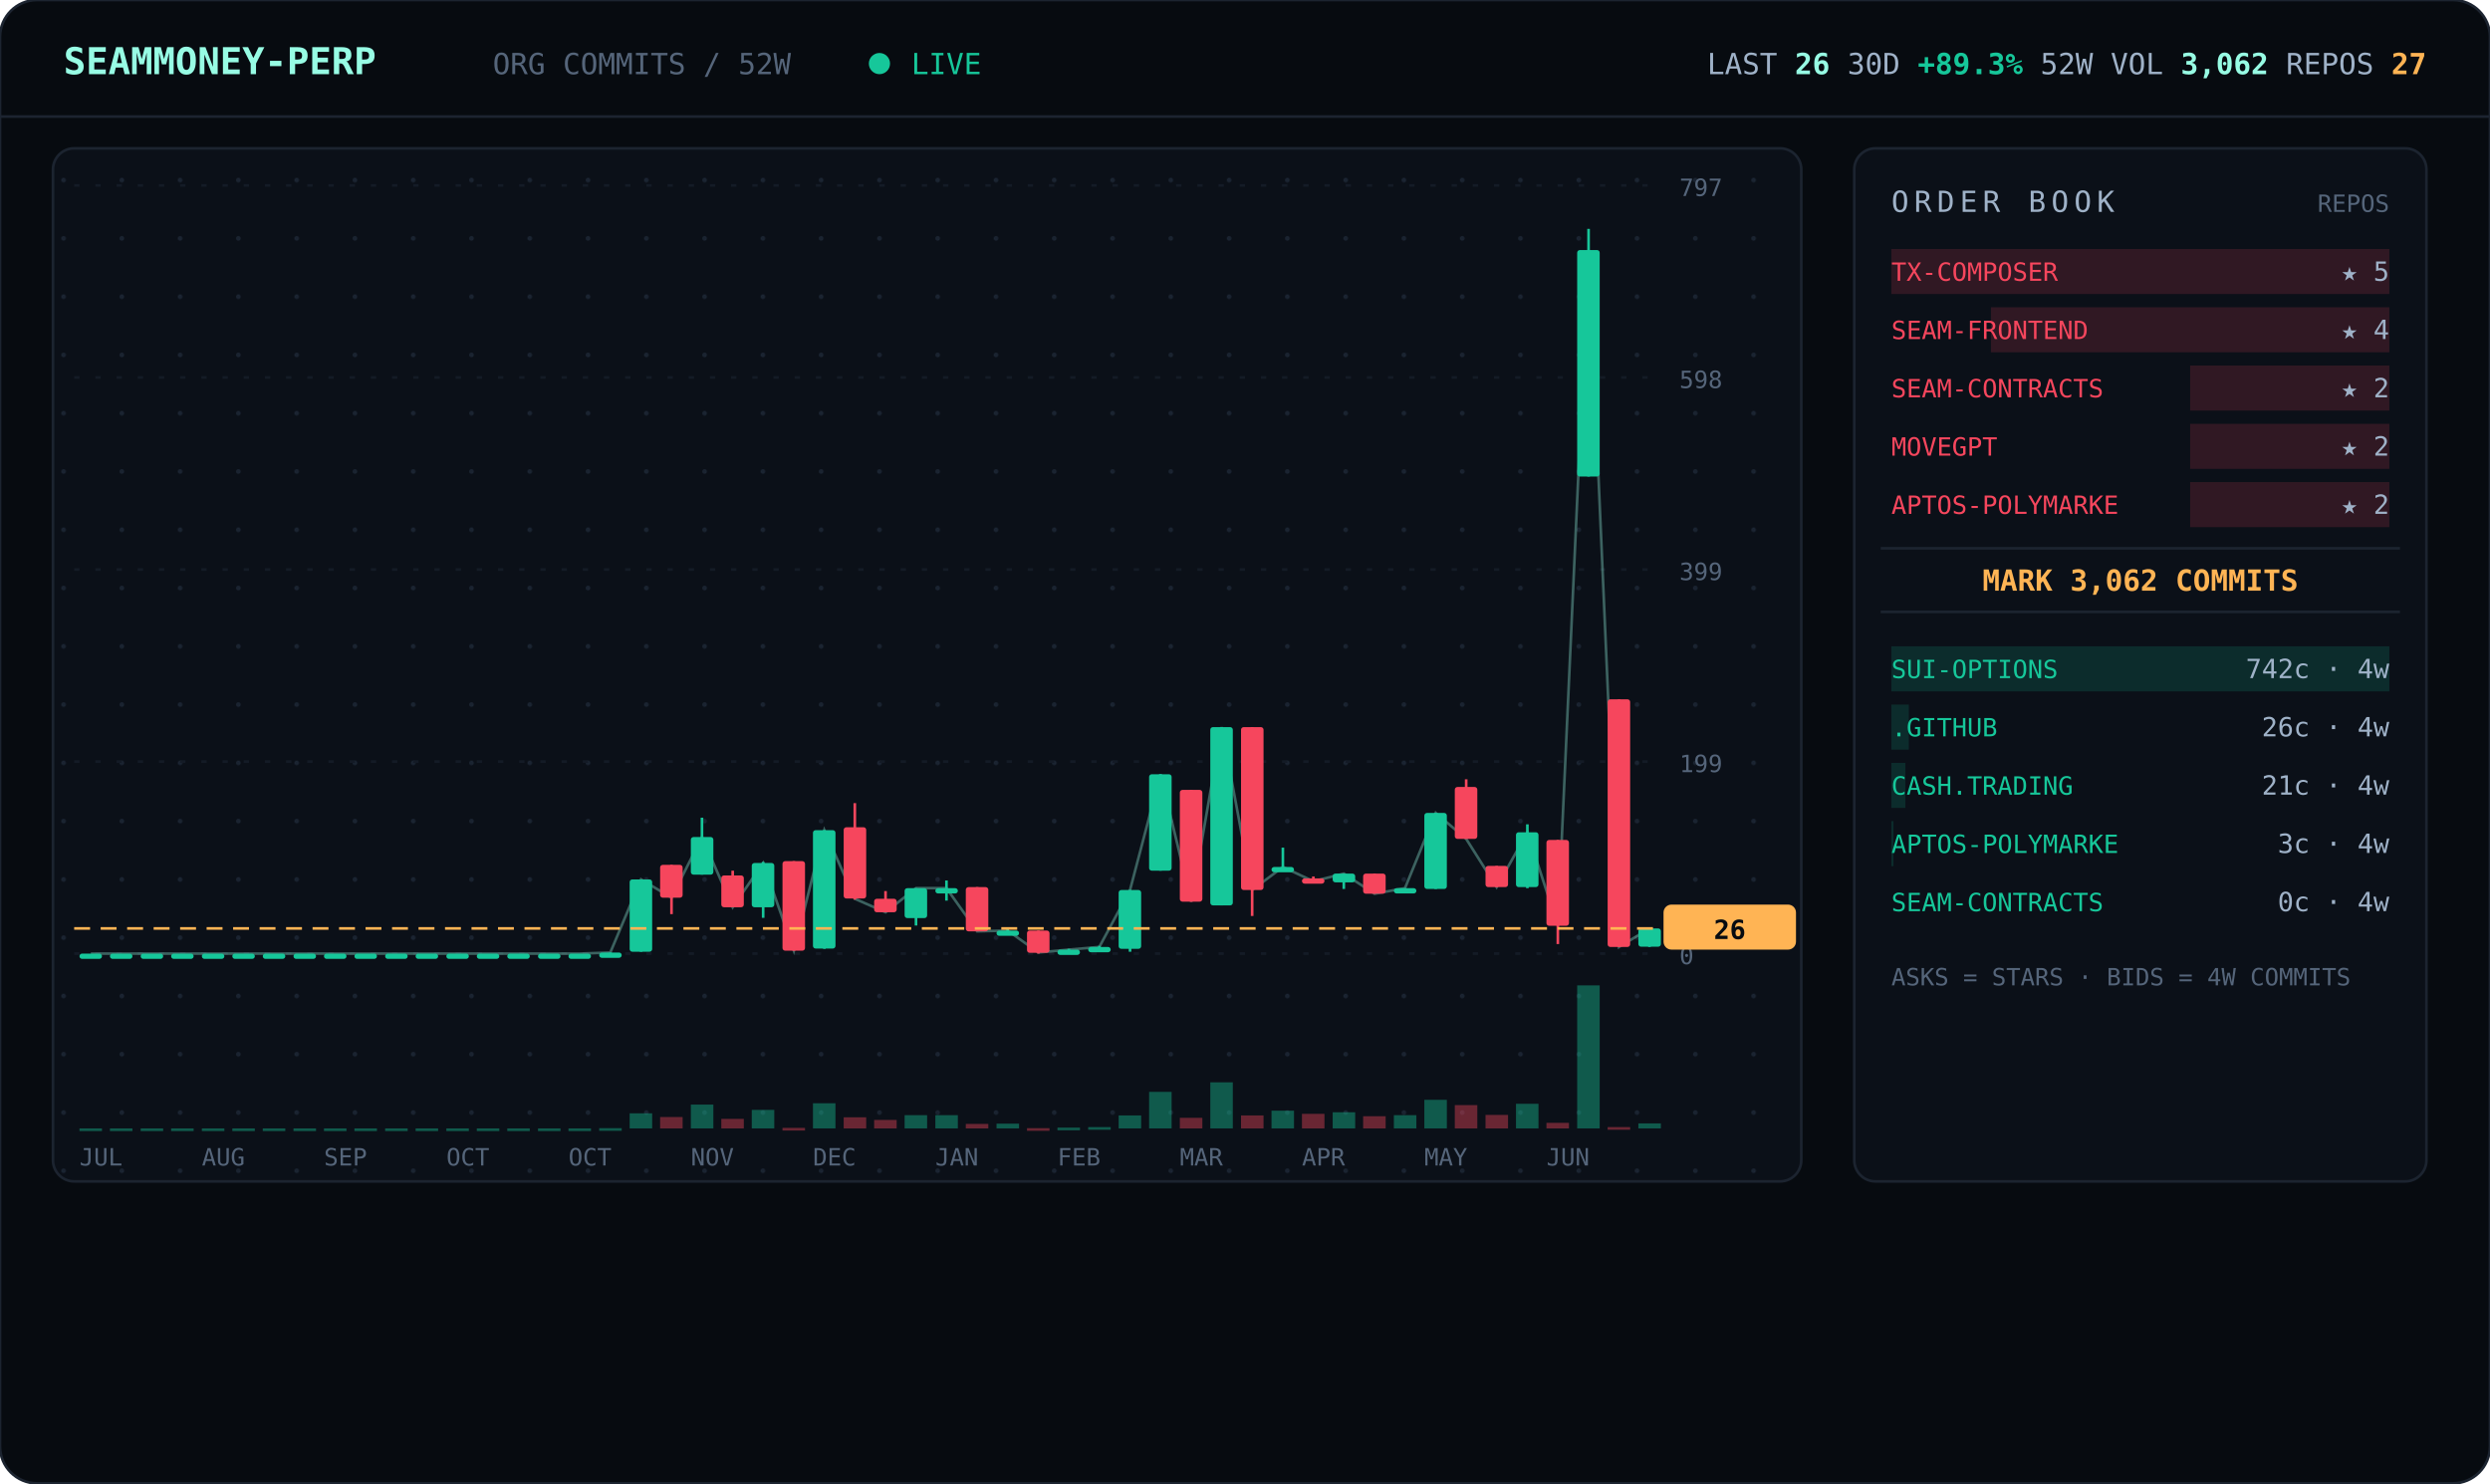
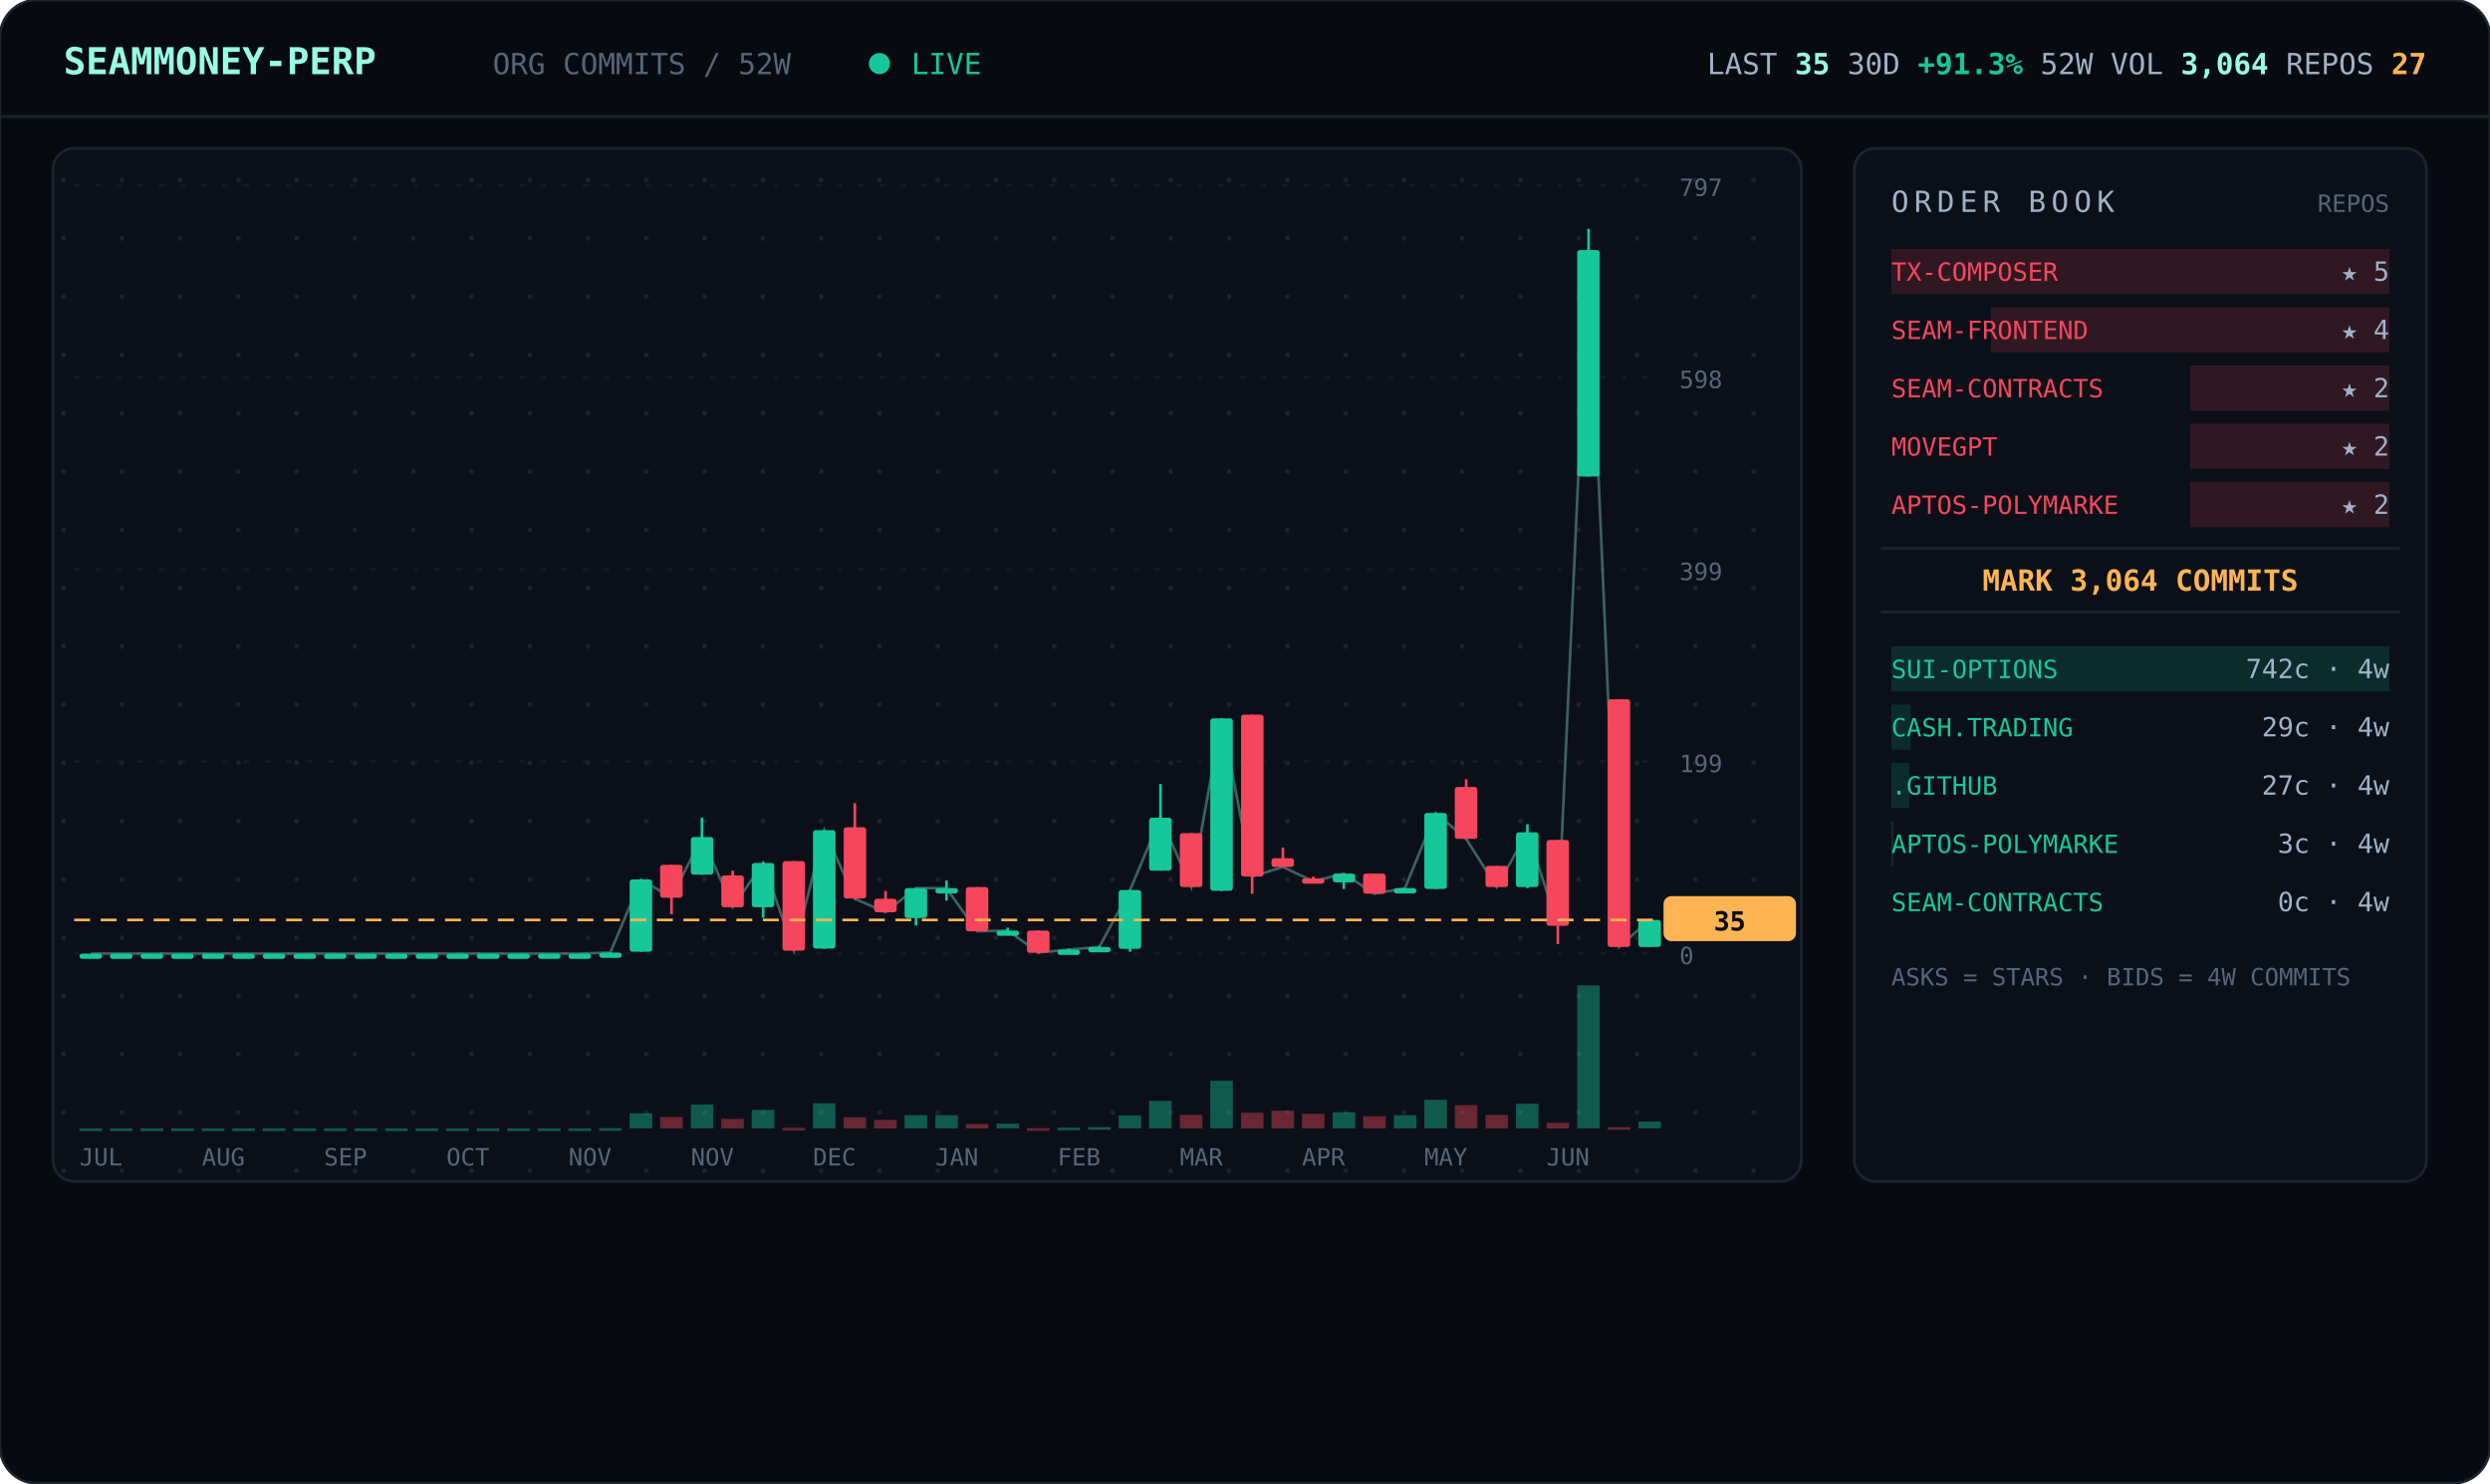
<svg xmlns="http://www.w3.org/2000/svg" viewBox="0 0 940 560" width="940" font-family="ui-monospace,'JetBrains Mono','SF Mono',Menlo,Consolas,monospace">
  <defs>
    <pattern id="dots" width="22" height="22" patternUnits="userSpaceOnUse">
      <circle cx="2" cy="2" r="0.9" fill="#1a2330" />
    </pattern>
  </defs>
  <rect width="940" height="560" rx="14" fill="#070b10" stroke="#1c2430" />
  <line x1="0" y1="44" x2="940" y2="44" stroke="#1c2430" />
  <text x="24" y="28" font-size="14" font-weight="700" fill="#97fce4">SEAMMONEY-PERP</text>
  <text x="186" y="28" font-size="11" fill="#55657a">ORG COMMITS / 52W</text>
  <circle cx="332" cy="24" r="4" fill="#16c79a">
    <animate attributeName="opacity" values="1;0.2;1" dur="2s" repeatCount="indefinite" />
  </circle>
  <text x="344" y="28" font-size="11" fill="#16c79a">LIVE</text>
-   <text x="916" y="28" text-anchor="end" font-size="11" fill="#9fb2c8">LAST <tspan fill="#97fce4" font-weight="700">26</tspan>   30D <tspan fill="#16c79a" font-weight="700">+89.3%</tspan>   52W VOL <tspan fill="#97fce4" font-weight="700">3,062</tspan>   REPOS <tspan fill="#ffb454" font-weight="700">27</tspan>
+   <text x="916" y="28" text-anchor="end" font-size="11" fill="#9fb2c8">LAST <tspan fill="#97fce4" font-weight="700">35</tspan>   30D <tspan fill="#16c79a" font-weight="700">+91.3%</tspan>   52W VOL <tspan fill="#97fce4" font-weight="700">3,064</tspan>   REPOS <tspan fill="#ffb454" font-weight="700">27</tspan>
  </text>
  <rect x="20" y="56" width="660" height="390" rx="8" fill="#0b1018" stroke="#1c2430" />
  <rect x="20" y="56" width="660" height="390" rx="8" fill="url(#dots)" />
  <line x1="28" y1="360.0" x2="624" y2="360.0" stroke="#141b26" stroke-dasharray="2 6" />
  <text x="634" y="364.0" font-size="9" fill="#55657a">0</text>
  <line x1="28" y1="287.5" x2="624" y2="287.5" stroke="#141b26" stroke-dasharray="2 6" />
  <text x="634" y="291.5" font-size="9" fill="#55657a">199</text>
  <line x1="28" y1="215.0" x2="624" y2="215.0" stroke="#141b26" stroke-dasharray="2 6" />
  <text x="634" y="219.0" font-size="9" fill="#55657a">399</text>
  <line x1="28" y1="142.5" x2="624" y2="142.5" stroke="#141b26" stroke-dasharray="2 6" />
  <text x="634" y="146.5" font-size="9" fill="#55657a">598</text>
  <line x1="28" y1="70.0" x2="624" y2="70.0" stroke="#141b26" stroke-dasharray="2 6" />
  <text x="634" y="74.0" font-size="9" fill="#55657a">797</text>
-   <polyline points="34.3,360.0 45.8,360.0 57.3,360.0 68.9,360.0 80.4,360.0 92.0,360.0 103.5,360.0 115.0,360.0 126.6,360.0 138.1,360.0 149.7,360.0 161.2,360.0 172.7,360.0 184.3,360.0 195.8,360.0 207.3,360.0 218.9,360.0 230.4,359.6 242.0,332.0 253.5,338.9 265.0,316.0 276.6,342.5 288.1,325.8 299.7,358.9 311.2,313.4 322.7,339.3 334.3,344.4 345.8,335.3 357.3,335.3 368.9,351.6 380.4,351.3 392.0,359.6 403.5,358.5 415.0,357.5 426.6,336.0 438.1,292.3 449.7,340.4 461.2,274.5 472.7,336.0 484.3,327.3 495.8,332.7 507.3,329.8 518.9,337.4 530.4,335.3 542.0,306.9 553.5,316.7 565.0,334.9 576.6,314.2 588.1,349.4 599.7,94.4 611.2,357.5 622.7,350.5" fill="none" stroke="#97fce4" stroke-width="1" opacity="0.35" />
+   <polyline points="34.3,360.0 45.8,360.0 57.3,360.0 68.9,360.0 80.4,360.0 92.0,360.0 103.5,360.0 115.0,360.0 126.6,360.0 138.1,360.0 149.7,360.0 161.2,360.0 172.7,360.0 184.3,360.0 195.8,360.0 207.3,360.0 218.9,360.0 230.4,359.6 242.0,332.0 253.5,338.9 265.0,316.0 276.6,342.5 288.1,325.8 299.7,358.9 311.2,313.4 322.7,339.3 334.3,344.4 345.8,335.3 357.3,335.3 368.9,351.6 380.4,351.3 392.0,359.6 403.5,358.5 415.0,357.5 426.6,336.0 438.1,308.7 449.7,334.9 461.2,271.2 472.7,330.9 484.3,327.3 495.8,332.7 507.3,329.8 518.9,337.4 530.4,335.3 542.0,306.9 553.5,316.7 565.0,334.9 576.6,314.2 588.1,349.4 599.7,94.4 611.2,357.5 622.7,347.3" fill="none" stroke="#97fce4" stroke-width="1" opacity="0.35" />
  <line x1="34.3" y1="360.0" x2="34.3" y2="360.0" stroke="#16c79a" />
  <rect x="30.0" y="360.0" width="8.5" height="2.0" rx="1" fill="#16c79a" />
  <rect x="30.0" y="426.0" width="8.5" height="1.0" fill="#16c79a" opacity="0.4" />
  <line x1="45.8" y1="360.0" x2="45.8" y2="360.0" stroke="#16c79a" />
  <rect x="41.5" y="360.0" width="8.5" height="2.0" rx="1" fill="#16c79a" />
  <rect x="41.5" y="426.0" width="8.5" height="1.0" fill="#16c79a" opacity="0.4" />
  <line x1="57.3" y1="360.0" x2="57.3" y2="360.0" stroke="#16c79a" />
  <rect x="53.1" y="360.0" width="8.5" height="2.0" rx="1" fill="#16c79a" />
  <rect x="53.1" y="426.0" width="8.5" height="1.0" fill="#16c79a" opacity="0.4" />
  <line x1="68.9" y1="360.0" x2="68.9" y2="360.0" stroke="#16c79a" />
  <rect x="64.6" y="360.0" width="8.5" height="2.0" rx="1" fill="#16c79a" />
  <rect x="64.6" y="426.0" width="8.5" height="1.0" fill="#16c79a" opacity="0.4" />
  <line x1="80.4" y1="360.0" x2="80.4" y2="360.0" stroke="#16c79a" />
  <rect x="76.2" y="360.0" width="8.5" height="2.0" rx="1" fill="#16c79a" />
  <rect x="76.2" y="426.0" width="8.5" height="1.0" fill="#16c79a" opacity="0.4" />
  <line x1="92.0" y1="360.0" x2="92.0" y2="360.0" stroke="#16c79a" />
  <rect x="87.7" y="360.0" width="8.5" height="2.0" rx="1" fill="#16c79a" />
  <rect x="87.7" y="426.0" width="8.5" height="1.0" fill="#16c79a" opacity="0.4" />
  <line x1="103.5" y1="360.0" x2="103.5" y2="360.0" stroke="#16c79a" />
  <rect x="99.2" y="360.0" width="8.5" height="2.0" rx="1" fill="#16c79a" />
  <rect x="99.2" y="426.0" width="8.5" height="1.0" fill="#16c79a" opacity="0.4" />
  <line x1="115.0" y1="360.0" x2="115.0" y2="360.0" stroke="#16c79a" />
  <rect x="110.8" y="360.0" width="8.5" height="2.0" rx="1" fill="#16c79a" />
  <rect x="110.8" y="426.0" width="8.5" height="1.0" fill="#16c79a" opacity="0.4" />
  <line x1="126.6" y1="360.0" x2="126.6" y2="360.0" stroke="#16c79a" />
  <rect x="122.3" y="360.0" width="8.5" height="2.0" rx="1" fill="#16c79a" />
  <rect x="122.3" y="426.0" width="8.5" height="1.0" fill="#16c79a" opacity="0.4" />
  <line x1="138.1" y1="360.0" x2="138.1" y2="360.0" stroke="#16c79a" />
  <rect x="133.8" y="360.0" width="8.5" height="2.0" rx="1" fill="#16c79a" />
  <rect x="133.8" y="426.0" width="8.5" height="1.0" fill="#16c79a" opacity="0.4" />
  <line x1="149.7" y1="360.0" x2="149.7" y2="360.0" stroke="#16c79a" />
  <rect x="145.4" y="360.0" width="8.5" height="2.0" rx="1" fill="#16c79a" />
  <rect x="145.4" y="426.0" width="8.5" height="1.0" fill="#16c79a" opacity="0.4" />
  <line x1="161.2" y1="360.0" x2="161.2" y2="360.0" stroke="#16c79a" />
  <rect x="156.9" y="360.0" width="8.5" height="2.0" rx="1" fill="#16c79a" />
  <rect x="156.9" y="426.0" width="8.5" height="1.0" fill="#16c79a" opacity="0.4" />
  <line x1="172.7" y1="360.0" x2="172.7" y2="360.0" stroke="#16c79a" />
  <rect x="168.5" y="360.0" width="8.5" height="2.0" rx="1" fill="#16c79a" />
  <rect x="168.5" y="426.0" width="8.5" height="1.0" fill="#16c79a" opacity="0.4" />
  <line x1="184.3" y1="360.0" x2="184.3" y2="360.0" stroke="#16c79a" />
  <rect x="180.0" y="360.0" width="8.5" height="2.0" rx="1" fill="#16c79a" />
  <rect x="180.0" y="426.0" width="8.5" height="1.0" fill="#16c79a" opacity="0.4" />
  <line x1="195.8" y1="360.0" x2="195.8" y2="360.0" stroke="#16c79a" />
  <rect x="191.5" y="360.0" width="8.5" height="2.0" rx="1" fill="#16c79a" />
  <rect x="191.5" y="426.0" width="8.5" height="1.0" fill="#16c79a" opacity="0.4" />
  <line x1="207.3" y1="360.0" x2="207.3" y2="360.0" stroke="#16c79a" />
  <rect x="203.1" y="360.0" width="8.5" height="2.0" rx="1" fill="#16c79a" />
  <rect x="203.1" y="426.0" width="8.5" height="1.0" fill="#16c79a" opacity="0.4" />
  <line x1="218.9" y1="360.0" x2="218.9" y2="360.0" stroke="#16c79a" />
  <rect x="214.6" y="360.0" width="8.5" height="2.0" rx="1" fill="#16c79a" />
  <rect x="214.6" y="426.0" width="8.5" height="1.0" fill="#16c79a" opacity="0.4" />
  <line x1="230.4" y1="359.6" x2="230.4" y2="360.0" stroke="#16c79a" />
  <rect x="226.2" y="359.6" width="8.5" height="2.0" rx="1" fill="#16c79a" />
  <rect x="226.2" y="425.9" width="8.5" height="1.0" fill="#16c79a" opacity="0.4" />
  <line x1="242.0" y1="332.0" x2="242.0" y2="359.3" stroke="#16c79a" />
  <rect x="237.7" y="332.0" width="8.5" height="27.3" rx="1" fill="#16c79a" />
  <rect x="237.7" y="420.3" width="8.5" height="5.7" fill="#16c79a" opacity="0.4" />
  <line x1="253.5" y1="326.5" x2="253.5" y2="345.1" stroke="#f6465d" />
  <rect x="249.2" y="326.5" width="8.5" height="12.4" rx="1" fill="#f6465d" />
  <rect x="249.2" y="421.7" width="8.5" height="4.3" fill="#f6465d" opacity="0.4" />
  <line x1="265.0" y1="308.7" x2="265.0" y2="330.2" stroke="#16c79a" />
  <rect x="260.8" y="316.0" width="8.5" height="14.2" rx="1" fill="#16c79a" />
  <rect x="260.8" y="417.0" width="8.5" height="9.0" fill="#16c79a" opacity="0.4" />
  <line x1="276.6" y1="328.7" x2="276.6" y2="342.5" stroke="#f6465d" />
  <rect x="272.3" y="330.5" width="8.5" height="12.0" rx="1" fill="#f6465d" />
  <rect x="272.3" y="422.4" width="8.5" height="3.6" fill="#f6465d" opacity="0.4" />
  <line x1="288.1" y1="325.4" x2="288.1" y2="346.5" stroke="#16c79a" />
  <rect x="283.8" y="325.8" width="8.5" height="16.7" rx="1" fill="#16c79a" />
  <rect x="283.8" y="419.0" width="8.5" height="7.0" fill="#16c79a" opacity="0.4" />
  <line x1="299.7" y1="325.1" x2="299.7" y2="358.9" stroke="#f6465d" />
  <rect x="295.4" y="325.1" width="8.5" height="33.8" rx="1" fill="#f6465d" />
  <rect x="295.4" y="425.8" width="8.5" height="1.0" fill="#f6465d" opacity="0.4" />
  <line x1="311.2" y1="313.4" x2="311.2" y2="358.2" stroke="#16c79a" />
  <rect x="306.9" y="313.4" width="8.5" height="44.7" rx="1" fill="#16c79a" />
  <rect x="306.9" y="416.5" width="8.5" height="9.5" fill="#16c79a" opacity="0.4" />
  <line x1="322.7" y1="303.2" x2="322.7" y2="339.6" stroke="#f6465d" />
  <rect x="318.5" y="312.3" width="8.5" height="26.9" rx="1" fill="#f6465d" />
  <rect x="318.5" y="421.8" width="8.5" height="4.2" fill="#f6465d" opacity="0.4" />
  <line x1="334.3" y1="336.4" x2="334.3" y2="344.4" stroke="#f6465d" />
  <rect x="330.0" y="339.3" width="8.5" height="5.1" rx="1" fill="#f6465d" />
  <rect x="330.0" y="422.8" width="8.5" height="3.2" fill="#f6465d" opacity="0.4" />
  <line x1="345.8" y1="335.3" x2="345.8" y2="349.4" stroke="#16c79a" />
  <rect x="341.5" y="335.3" width="8.5" height="11.3" rx="1" fill="#16c79a" />
  <rect x="341.5" y="421.0" width="8.5" height="5.0" fill="#16c79a" opacity="0.4" />
  <line x1="357.3" y1="332.4" x2="357.3" y2="340.0" stroke="#16c79a" />
  <rect x="353.1" y="335.3" width="8.5" height="2.0" rx="1" fill="#16c79a" />
  <rect x="353.1" y="421.0" width="8.5" height="5.0" fill="#16c79a" opacity="0.4" />
  <line x1="368.9" y1="334.9" x2="368.9" y2="351.6" stroke="#f6465d" />
  <rect x="364.6" y="334.9" width="8.5" height="16.7" rx="1" fill="#f6465d" />
  <rect x="364.6" y="424.3" width="8.5" height="1.7" fill="#f6465d" opacity="0.4" />
  <line x1="380.4" y1="350.2" x2="380.4" y2="352.4" stroke="#16c79a" />
  <rect x="376.2" y="351.3" width="8.5" height="2.0" rx="1" fill="#16c79a" />
  <rect x="376.2" y="424.2" width="8.5" height="1.8" fill="#16c79a" opacity="0.4" />
  <line x1="392.0" y1="351.3" x2="392.0" y2="360.0" stroke="#f6465d" />
  <rect x="387.7" y="351.3" width="8.5" height="8.4" rx="1" fill="#f6465d" />
  <rect x="387.7" y="425.9" width="8.5" height="1.0" fill="#f6465d" opacity="0.4" />
  <line x1="403.5" y1="358.2" x2="403.5" y2="359.3" stroke="#16c79a" />
  <rect x="399.2" y="358.5" width="8.5" height="2.0" rx="1" fill="#16c79a" />
  <rect x="399.2" y="425.7" width="8.5" height="1.0" fill="#16c79a" opacity="0.4" />
  <line x1="415.0" y1="357.1" x2="415.0" y2="358.2" stroke="#16c79a" />
  <rect x="410.8" y="357.5" width="8.5" height="2.0" rx="1" fill="#16c79a" />
  <rect x="410.8" y="425.5" width="8.5" height="1.0" fill="#16c79a" opacity="0.4" />
  <line x1="426.6" y1="336.0" x2="426.6" y2="359.3" stroke="#16c79a" />
  <rect x="422.3" y="336.0" width="8.5" height="22.2" rx="1" fill="#16c79a" />
  <rect x="422.3" y="421.1" width="8.5" height="4.9" fill="#16c79a" opacity="0.4" />
-   <line x1="438.1" y1="292.3" x2="438.1" y2="328.7" stroke="#16c79a" />
-   <rect x="433.8" y="292.3" width="8.5" height="36.4" rx="1" fill="#16c79a" />
-   <rect x="433.8" y="412.2" width="8.5" height="13.8" fill="#16c79a" opacity="0.4" />
-   <line x1="449.7" y1="298.2" x2="449.7" y2="340.4" stroke="#f6465d" />
-   <rect x="445.4" y="298.2" width="8.5" height="42.2" rx="1" fill="#f6465d" />
-   <rect x="445.4" y="422.0" width="8.5" height="4.0" fill="#f6465d" opacity="0.4" />
-   <line x1="461.2" y1="274.5" x2="461.2" y2="341.8" stroke="#16c79a" />
-   <rect x="456.9" y="274.5" width="8.5" height="67.3" rx="1" fill="#16c79a" />
-   <rect x="456.9" y="408.6" width="8.5" height="17.4" fill="#16c79a" opacity="0.4" />
-   <line x1="472.7" y1="274.5" x2="472.7" y2="345.8" stroke="#f6465d" />
-   <rect x="468.5" y="274.5" width="8.5" height="61.5" rx="1" fill="#f6465d" />
-   <rect x="468.5" y="421.1" width="8.5" height="4.9" fill="#f6465d" opacity="0.4" />
-   <line x1="484.3" y1="320.0" x2="484.3" y2="327.6" stroke="#16c79a" />
-   <rect x="480.0" y="327.3" width="8.5" height="2.0" rx="1" fill="#16c79a" />
-   <rect x="480.0" y="419.3" width="8.5" height="6.7" fill="#16c79a" opacity="0.4" />
+   <line x1="438.1" y1="296.0" x2="438.1" y2="328.7" stroke="#16c79a" />
+   <rect x="433.8" y="308.7" width="8.5" height="20.0" rx="1" fill="#16c79a" />
+   <rect x="433.8" y="415.6" width="8.5" height="10.4" fill="#16c79a" opacity="0.4" />
+   <line x1="449.7" y1="314.5" x2="449.7" y2="334.9" stroke="#f6465d" />
+   <rect x="445.4" y="314.5" width="8.5" height="20.4" rx="1" fill="#f6465d" />
+   <rect x="445.4" y="420.9" width="8.5" height="5.1" fill="#f6465d" opacity="0.4" />
+   <line x1="461.2" y1="271.2" x2="461.2" y2="336.4" stroke="#16c79a" />
+   <rect x="456.9" y="271.2" width="8.5" height="65.1" rx="1" fill="#16c79a" />
+   <rect x="456.9" y="408.0" width="8.5" height="18.0" fill="#16c79a" opacity="0.4" />
+   <line x1="472.7" y1="269.8" x2="472.7" y2="337.4" stroke="#f6465d" />
+   <rect x="468.5" y="269.8" width="8.5" height="61.1" rx="1" fill="#f6465d" />
+   <rect x="468.5" y="420.1" width="8.5" height="5.9" fill="#f6465d" opacity="0.4" />
+   <line x1="484.3" y1="320.0" x2="484.3" y2="327.3" stroke="#f6465d" />
+   <rect x="480.0" y="324.0" width="8.5" height="3.3" rx="1" fill="#f6465d" />
+   <rect x="480.0" y="419.3" width="8.5" height="6.7" fill="#f6465d" opacity="0.4" />
  <line x1="495.8" y1="330.9" x2="495.8" y2="332.7" stroke="#f6465d" />
  <rect x="491.5" y="331.6" width="8.5" height="2.0" rx="1" fill="#f6465d" />
  <rect x="491.5" y="420.5" width="8.5" height="5.5" fill="#f6465d" opacity="0.4" />
  <line x1="507.3" y1="329.8" x2="507.3" y2="335.6" stroke="#16c79a" />
  <rect x="503.1" y="329.8" width="8.5" height="3.3" rx="1" fill="#16c79a" />
  <rect x="503.1" y="419.9" width="8.5" height="6.1" fill="#16c79a" opacity="0.4" />
  <line x1="518.9" y1="329.8" x2="518.9" y2="337.4" stroke="#f6465d" />
  <rect x="514.6" y="329.8" width="8.5" height="7.6" rx="1" fill="#f6465d" />
  <rect x="514.6" y="421.4" width="8.5" height="4.6" fill="#f6465d" opacity="0.4" />
  <line x1="530.4" y1="335.3" x2="530.4" y2="337.1" stroke="#16c79a" />
  <rect x="526.2" y="335.3" width="8.5" height="2.0" rx="1" fill="#16c79a" />
  <rect x="526.2" y="421.0" width="8.5" height="5.0" fill="#16c79a" opacity="0.4" />
  <line x1="542.0" y1="306.9" x2="542.0" y2="335.6" stroke="#16c79a" />
  <rect x="537.7" y="306.9" width="8.5" height="28.7" rx="1" fill="#16c79a" />
  <rect x="537.7" y="415.2" width="8.5" height="10.8" fill="#16c79a" opacity="0.4" />
  <line x1="553.5" y1="294.2" x2="553.5" y2="316.7" stroke="#f6465d" />
  <rect x="549.2" y="297.1" width="8.5" height="19.6" rx="1" fill="#f6465d" />
  <rect x="549.2" y="417.2" width="8.5" height="8.8" fill="#f6465d" opacity="0.4" />
  <line x1="565.0" y1="326.9" x2="565.0" y2="334.9" stroke="#f6465d" />
  <rect x="560.8" y="326.9" width="8.5" height="8.0" rx="1" fill="#f6465d" />
  <rect x="560.8" y="420.9" width="8.5" height="5.1" fill="#f6465d" opacity="0.4" />
  <line x1="576.6" y1="311.2" x2="576.6" y2="335.3" stroke="#16c79a" />
  <rect x="572.3" y="314.2" width="8.5" height="20.7" rx="1" fill="#16c79a" />
  <rect x="572.3" y="416.7" width="8.5" height="9.3" fill="#16c79a" opacity="0.4" />
  <line x1="588.1" y1="317.1" x2="588.1" y2="356.4" stroke="#f6465d" />
  <rect x="583.8" y="317.1" width="8.5" height="32.4" rx="1" fill="#f6465d" />
  <rect x="583.8" y="423.9" width="8.5" height="2.1" fill="#f6465d" opacity="0.4" />
  <line x1="599.7" y1="86.4" x2="599.7" y2="179.9" stroke="#16c79a" />
  <rect x="595.4" y="94.4" width="8.5" height="85.5" rx="1" fill="#16c79a" />
  <rect x="595.4" y="372.0" width="8.5" height="54.0" fill="#16c79a" opacity="0.4" />
  <line x1="611.2" y1="264.0" x2="611.2" y2="357.5" stroke="#f6465d" />
  <rect x="606.9" y="264.0" width="8.5" height="93.5" rx="1" fill="#f6465d" />
  <rect x="606.9" y="425.5" width="8.5" height="1.0" fill="#f6465d" opacity="0.4" />
-   <line x1="622.7" y1="350.2" x2="622.7" y2="357.5" stroke="#16c79a" />
-   <rect x="618.5" y="350.5" width="8.5" height="6.9" rx="1" fill="#16c79a" />
-   <rect x="618.5" y="424.1" width="8.5" height="1.9" fill="#16c79a" opacity="0.4" />
-   <line x1="28" y1="350.5" x2="624" y2="350.5" stroke="#ffb454" stroke-dasharray="6 4" />
-   <rect x="628" y="341.5" width="50" height="17" rx="3" fill="#ffb454" />
-   <text x="653" y="354.5" text-anchor="middle" font-size="10" font-weight="700" fill="#070b10">26</text>
+   <line x1="622.7" y1="346.9" x2="622.7" y2="357.5" stroke="#16c79a" />
+   <rect x="618.5" y="347.3" width="8.5" height="10.2" rx="1" fill="#16c79a" />
+   <rect x="618.5" y="423.4" width="8.5" height="2.6" fill="#16c79a" opacity="0.4" />
+   <line x1="28" y1="347.3" x2="624" y2="347.3" stroke="#ffb454" stroke-dasharray="6 4" />
+   <rect x="628" y="338.3" width="50" height="17" rx="3" fill="#ffb454" />
+   <text x="653" y="351.3" text-anchor="middle" font-size="10" font-weight="700" fill="#070b10">35</text>
  <text x="30.0" y="440" font-size="9" fill="#55657a">JUL</text>
  <text x="76.2" y="440" font-size="9" fill="#55657a">AUG</text>
  <text x="122.3" y="440" font-size="9" fill="#55657a">SEP</text>
  <text x="168.5" y="440" font-size="9" fill="#55657a">OCT</text>
-   <text x="214.6" y="440" font-size="9" fill="#55657a">OCT</text>
+   <text x="214.6" y="440" font-size="9" fill="#55657a">NOV</text>
  <text x="260.8" y="440" font-size="9" fill="#55657a">NOV</text>
  <text x="306.9" y="440" font-size="9" fill="#55657a">DEC</text>
  <text x="353.1" y="440" font-size="9" fill="#55657a">JAN</text>
  <text x="399.2" y="440" font-size="9" fill="#55657a">FEB</text>
  <text x="445.4" y="440" font-size="9" fill="#55657a">MAR</text>
  <text x="491.5" y="440" font-size="9" fill="#55657a">APR</text>
  <text x="537.7" y="440" font-size="9" fill="#55657a">MAY</text>
  <text x="583.8" y="440" font-size="9" fill="#55657a">JUN</text>
  <rect x="700" y="56" width="216" height="390" rx="8" fill="#0b1018" stroke="#1c2430" />
  <text x="714" y="80" font-size="11" letter-spacing="2" fill="#9fb2c8">ORDER BOOK</text>
  <text x="902" y="80" text-anchor="end" font-size="9" fill="#55657a">REPOS</text>
  <rect x="714.0" y="94" width="188.0" height="17" fill="#f6465d" opacity="0.16" />
  <text x="714" y="106" font-size="9.5" fill="#f6465d">TX-COMPOSER</text>
  <text x="902" y="106" text-anchor="end" font-size="10" fill="#9fb2c8">★ 5</text>
  <rect x="751.6" y="116" width="150.4" height="17" fill="#f6465d" opacity="0.16" />
  <text x="714" y="128" font-size="9.5" fill="#f6465d">SEAM-FRONTEND</text>
  <text x="902" y="128" text-anchor="end" font-size="10" fill="#9fb2c8">★ 4</text>
  <rect x="826.8" y="138" width="75.2" height="17" fill="#f6465d" opacity="0.16" />
  <text x="714" y="150" font-size="9.5" fill="#f6465d">SEAM-CONTRACTS</text>
  <text x="902" y="150" text-anchor="end" font-size="10" fill="#9fb2c8">★ 2</text>
  <rect x="826.8" y="160" width="75.2" height="17" fill="#f6465d" opacity="0.16" />
  <text x="714" y="172" font-size="9.5" fill="#f6465d">MOVEGPT</text>
  <text x="902" y="172" text-anchor="end" font-size="10" fill="#9fb2c8">★ 2</text>
  <rect x="826.8" y="182" width="75.2" height="17" fill="#f6465d" opacity="0.16" />
  <text x="714" y="194" font-size="9.5" fill="#f6465d">APTOS-POLYMARKE</text>
  <text x="902" y="194" text-anchor="end" font-size="10" fill="#9fb2c8">★ 2</text>
  <line x1="710" y1="207" x2="906" y2="207" stroke="#1c2430" />
-   <text x="808.0" y="223" text-anchor="middle" font-size="11" font-weight="700" fill="#ffb454">MARK 3,062 COMMITS</text>
+   <text x="808.0" y="223" text-anchor="middle" font-size="11" font-weight="700" fill="#ffb454">MARK 3,064 COMMITS</text>
  <line x1="710" y1="231" x2="906" y2="231" stroke="#1c2430" />
  <rect x="714" y="244" width="188.0" height="17" fill="#16c79a" opacity="0.16" />
  <text x="714" y="256" font-size="9.5" fill="#16c79a">SUI-OPTIONS</text>
  <text x="902" y="256" text-anchor="end" font-size="10" fill="#9fb2c8">742c · 4w</text>
-   <rect x="714" y="266" width="6.6" height="17" fill="#16c79a" opacity="0.16" />
-   <text x="714" y="278" font-size="9.5" fill="#16c79a">.GITHUB</text>
-   <text x="902" y="278" text-anchor="end" font-size="10" fill="#9fb2c8">26c · 4w</text>
-   <rect x="714" y="288" width="5.3" height="17" fill="#16c79a" opacity="0.16" />
-   <text x="714" y="300" font-size="9.5" fill="#16c79a">CASH.TRADING</text>
-   <text x="902" y="300" text-anchor="end" font-size="10" fill="#9fb2c8">21c · 4w</text>
+   <rect x="714" y="266" width="7.3" height="17" fill="#16c79a" opacity="0.16" />
+   <text x="714" y="278" font-size="9.5" fill="#16c79a">CASH.TRADING</text>
+   <text x="902" y="278" text-anchor="end" font-size="10" fill="#9fb2c8">29c · 4w</text>
+   <rect x="714" y="288" width="6.8" height="17" fill="#16c79a" opacity="0.16" />
+   <text x="714" y="300" font-size="9.5" fill="#16c79a">.GITHUB</text>
+   <text x="902" y="300" text-anchor="end" font-size="10" fill="#9fb2c8">27c · 4w</text>
  <rect x="714" y="310" width="0.8" height="17" fill="#16c79a" opacity="0.16" />
  <text x="714" y="322" font-size="9.5" fill="#16c79a">APTOS-POLYMARKE</text>
  <text x="902" y="322" text-anchor="end" font-size="10" fill="#9fb2c8">3c · 4w</text>
  <rect x="714" y="332" width="0.0" height="17" fill="#16c79a" opacity="0.16" />
  <text x="714" y="344" font-size="9.5" fill="#16c79a">SEAM-CONTRACTS</text>
  <text x="902" y="344" text-anchor="end" font-size="10" fill="#9fb2c8">0c · 4w</text>
  <text x="714" y="372" font-size="9" fill="#55657a">ASKS = STARS · BIDS = 4W COMMITS</text>
</svg>
